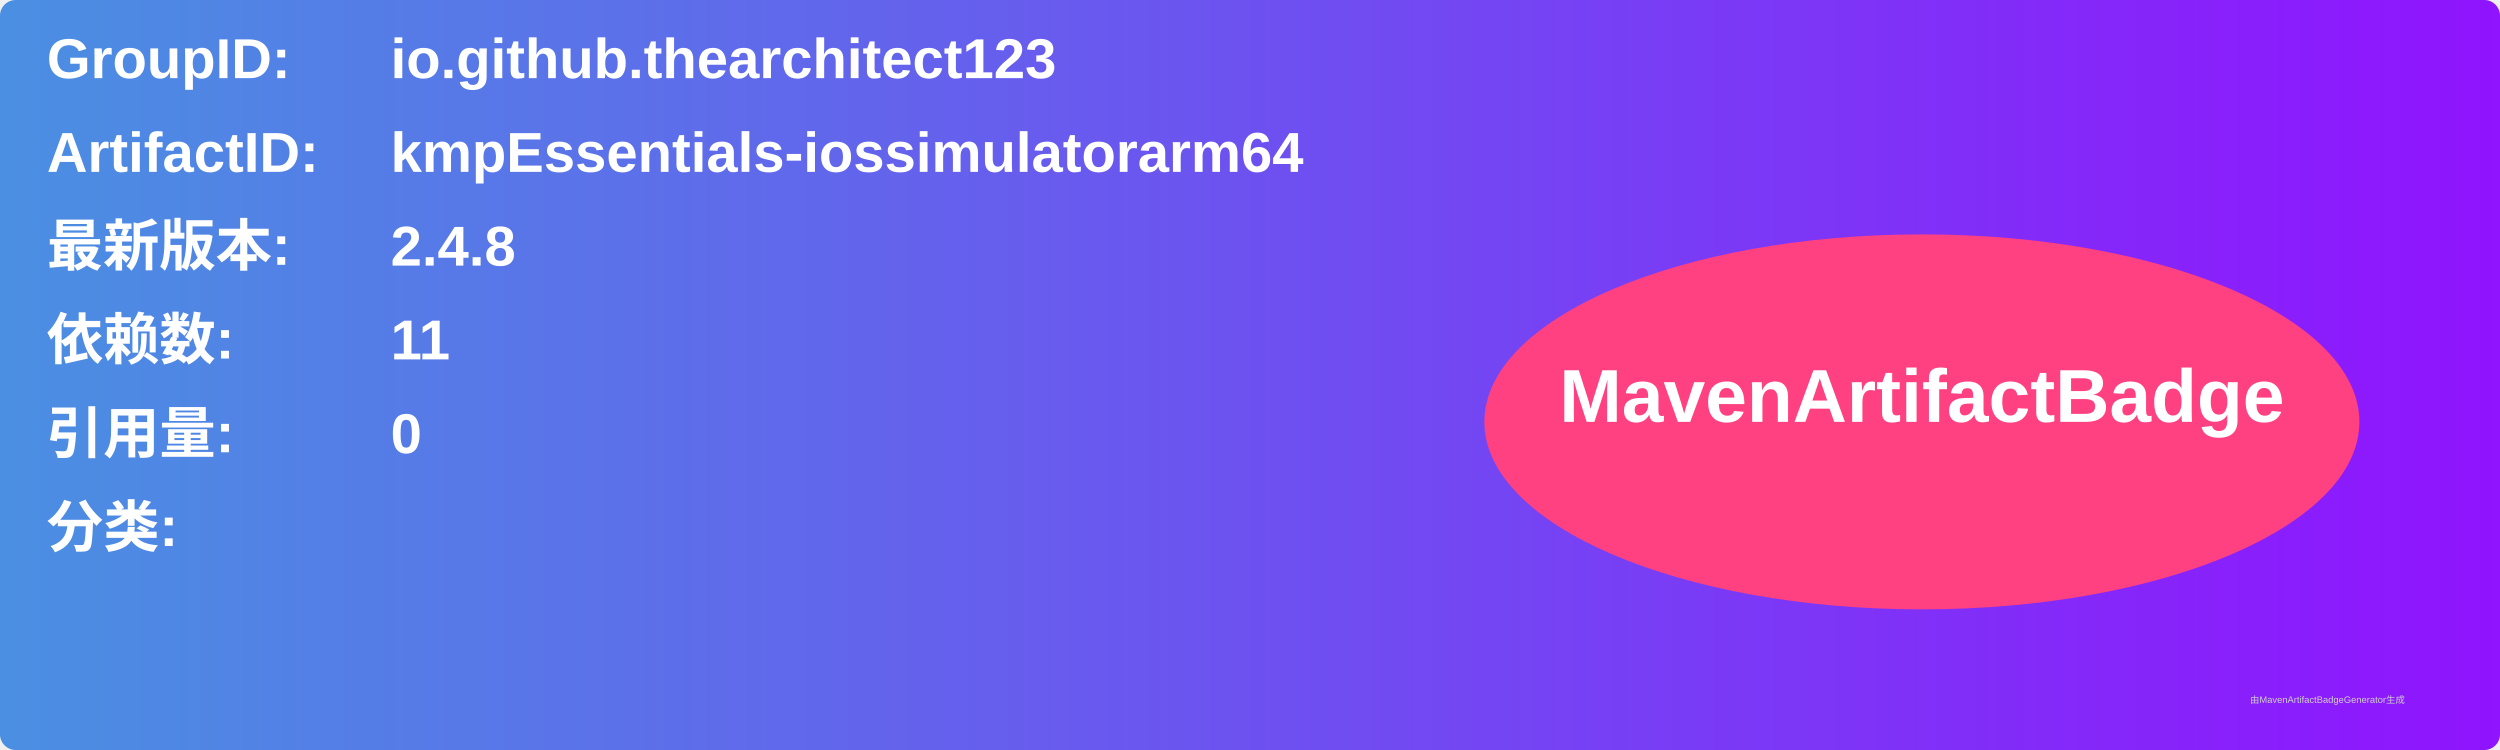
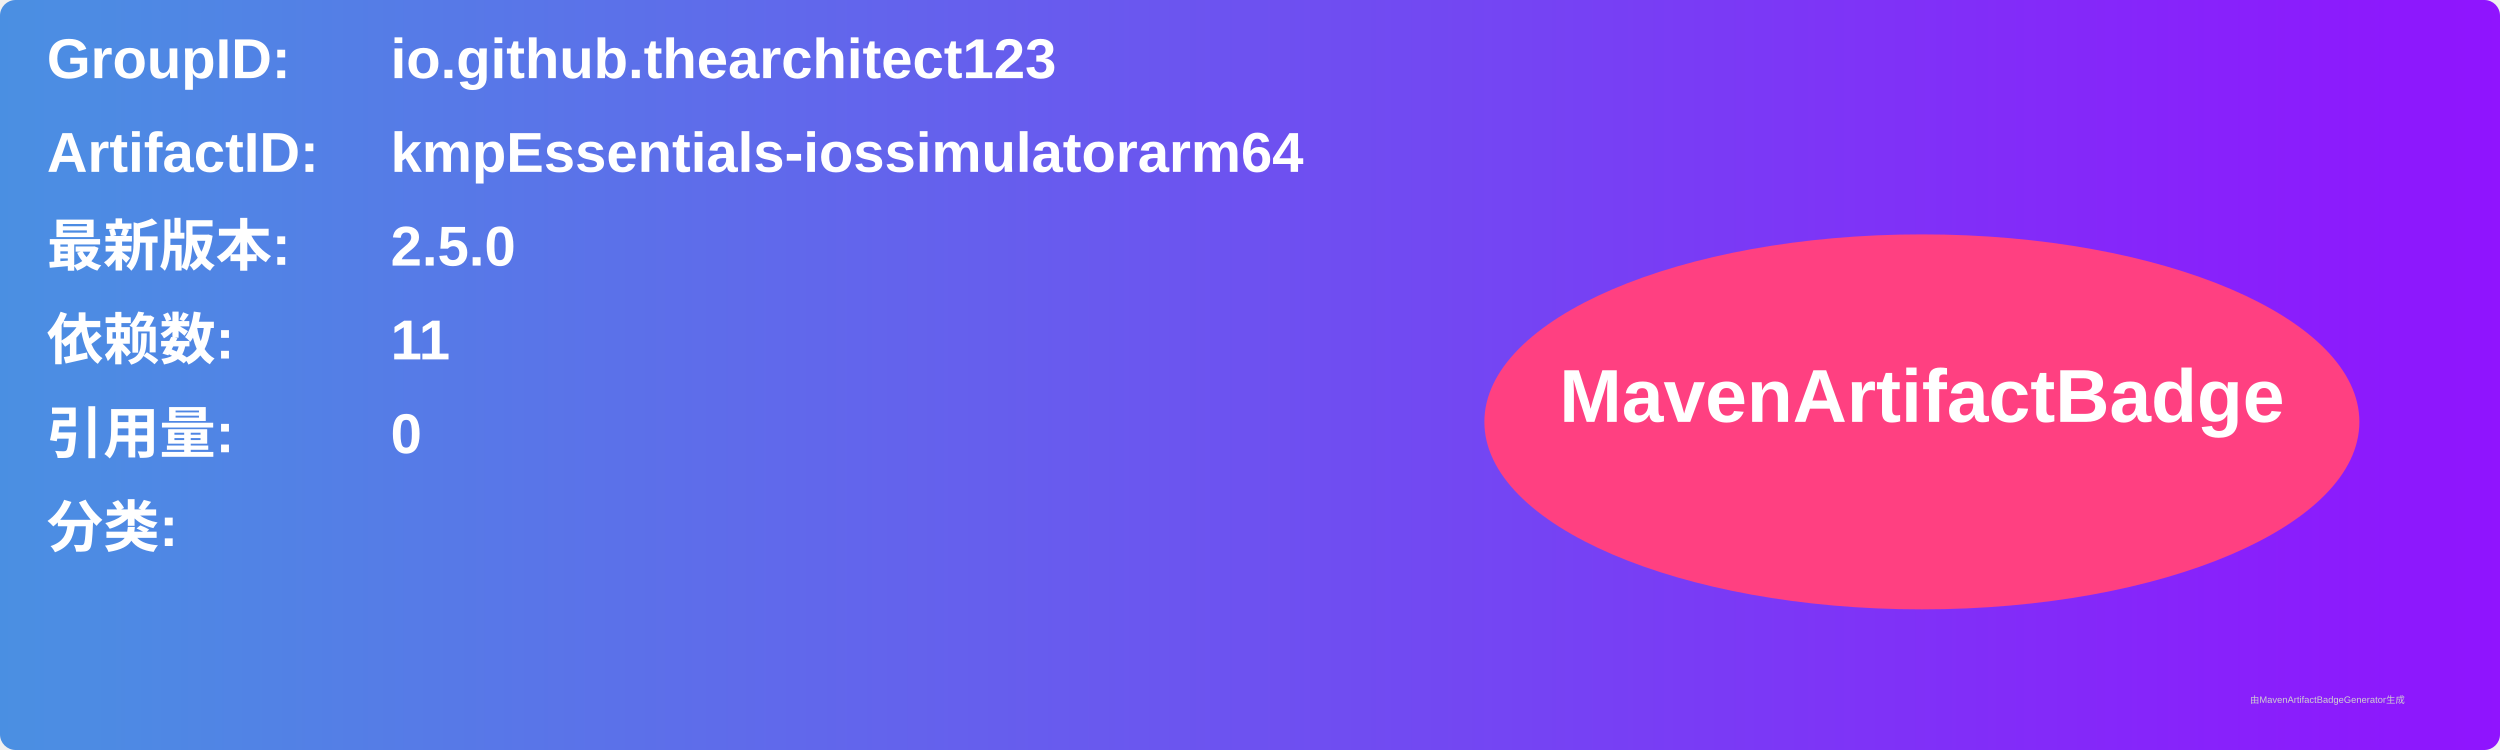
<svg xmlns="http://www.w3.org/2000/svg" width="800" height="240" viewBox="0 0 800 240">
  <linearGradient id="grad" x1="0%" y1="0%" x2="100%" y2="0%">
    <stop offset="0%" stop-color="#4a90e2" />
    <stop offset="100%" stop-color="#9013fe" />
  </linearGradient>
  <rect width="100%" height="100%" rx="5" ry="5" fill="url(#grad)" />
  <g transform="translate(15, 15)">
    <text x="0" y="10" font-family="Arial" font-size="18" fill="white" font-weight="bold" width="260">GroupID:</text>
    <text x="110" y="10" font-family="Arial" font-size="18" fill="white" font-weight="bold" width="460">io.github.thearchitect123</text>
    <text x="0" y="40" font-family="Arial" font-size="18" fill="white" font-weight="bold" width="260">ArtifactID:</text>
    <text x="110" y="40" font-family="Arial" font-size="18" fill="white" font-weight="bold" width="460">kmpEssentials-iossimulatorarm64</text>
    <text x="0" y="70" font-family="Arial" font-size="18" fill="white" font-weight="bold">最新版本:</text>
    <text x="110" y="70" font-family="Arial" font-size="18" fill="white" font-weight="bold">
-       <tspan font-weight="bold">2.4.8</tspan>
+       <tspan font-weight="bold">2.5.0</tspan>
    </text>
    <text x="0" y="100" font-family="Arial" font-size="18" fill="white" font-weight="bold">依赖数: </text>
    <text x="110" y="100" font-family="Arial" font-size="18" fill="white">
      <tspan font-weight="bold">11</tspan>
    </text>
    <text x="0" y="130" font-family="Arial" font-size="18" fill="white" font-weight="bold">引用量: </text>
    <text x="110" y="130" font-family="Arial" font-size="18" fill="white">
      <tspan font-weight="bold">0</tspan>
    </text>
    <text x="0" y="160" font-family="Arial" font-size="18" fill="white" font-weight="bold">分类:</text>
    <text x="10" y="190" font-family="Arial" font-size="10" fill="white">
      <tspan font-weight="bold" />
    </text>
    <ellipse cx="600" cy="120" rx="140" ry="60" fill="#ff4081" />
    <text x="600" y="120" text-anchor="middle" font-family="Arial" font-size="24" fill="white" font-weight="bold">MavenArtifactBadge</text>
  </g>
  <text x="720" y="225" font-family="Arial" font-size="3" fill="#d0d0d0">由MavenArtifactBadgeGenerator生成</text>
</svg>
